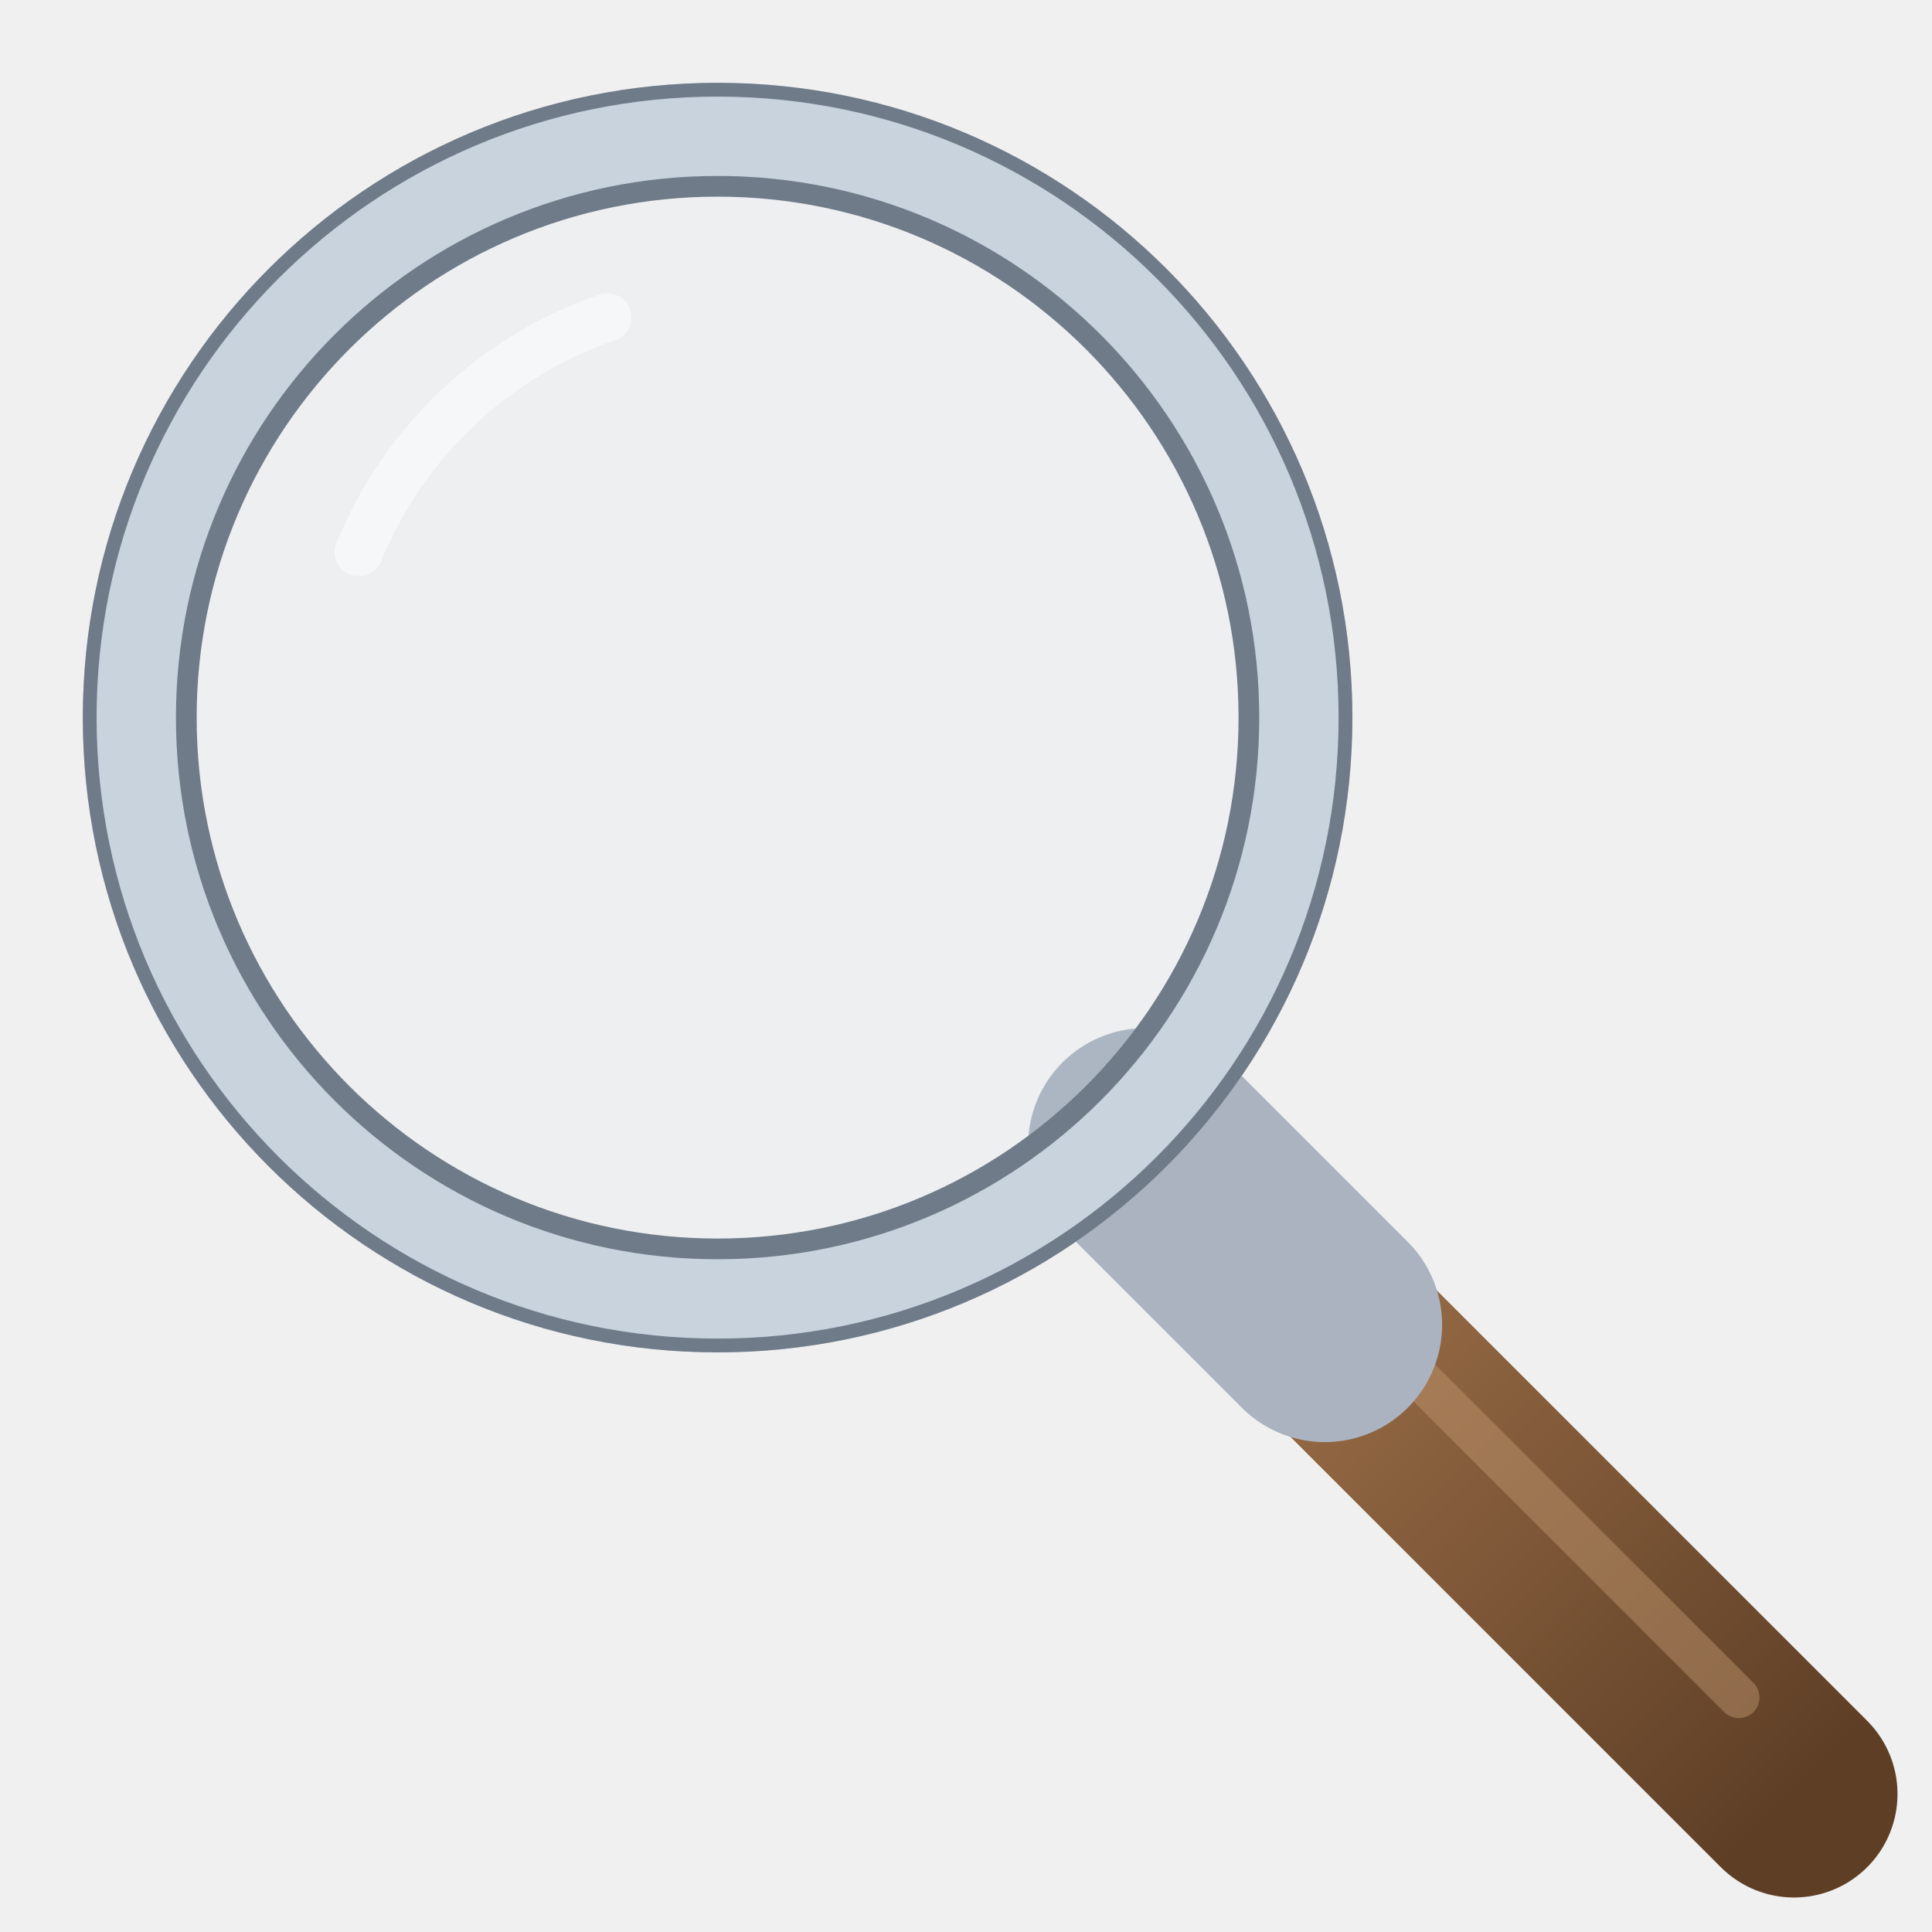
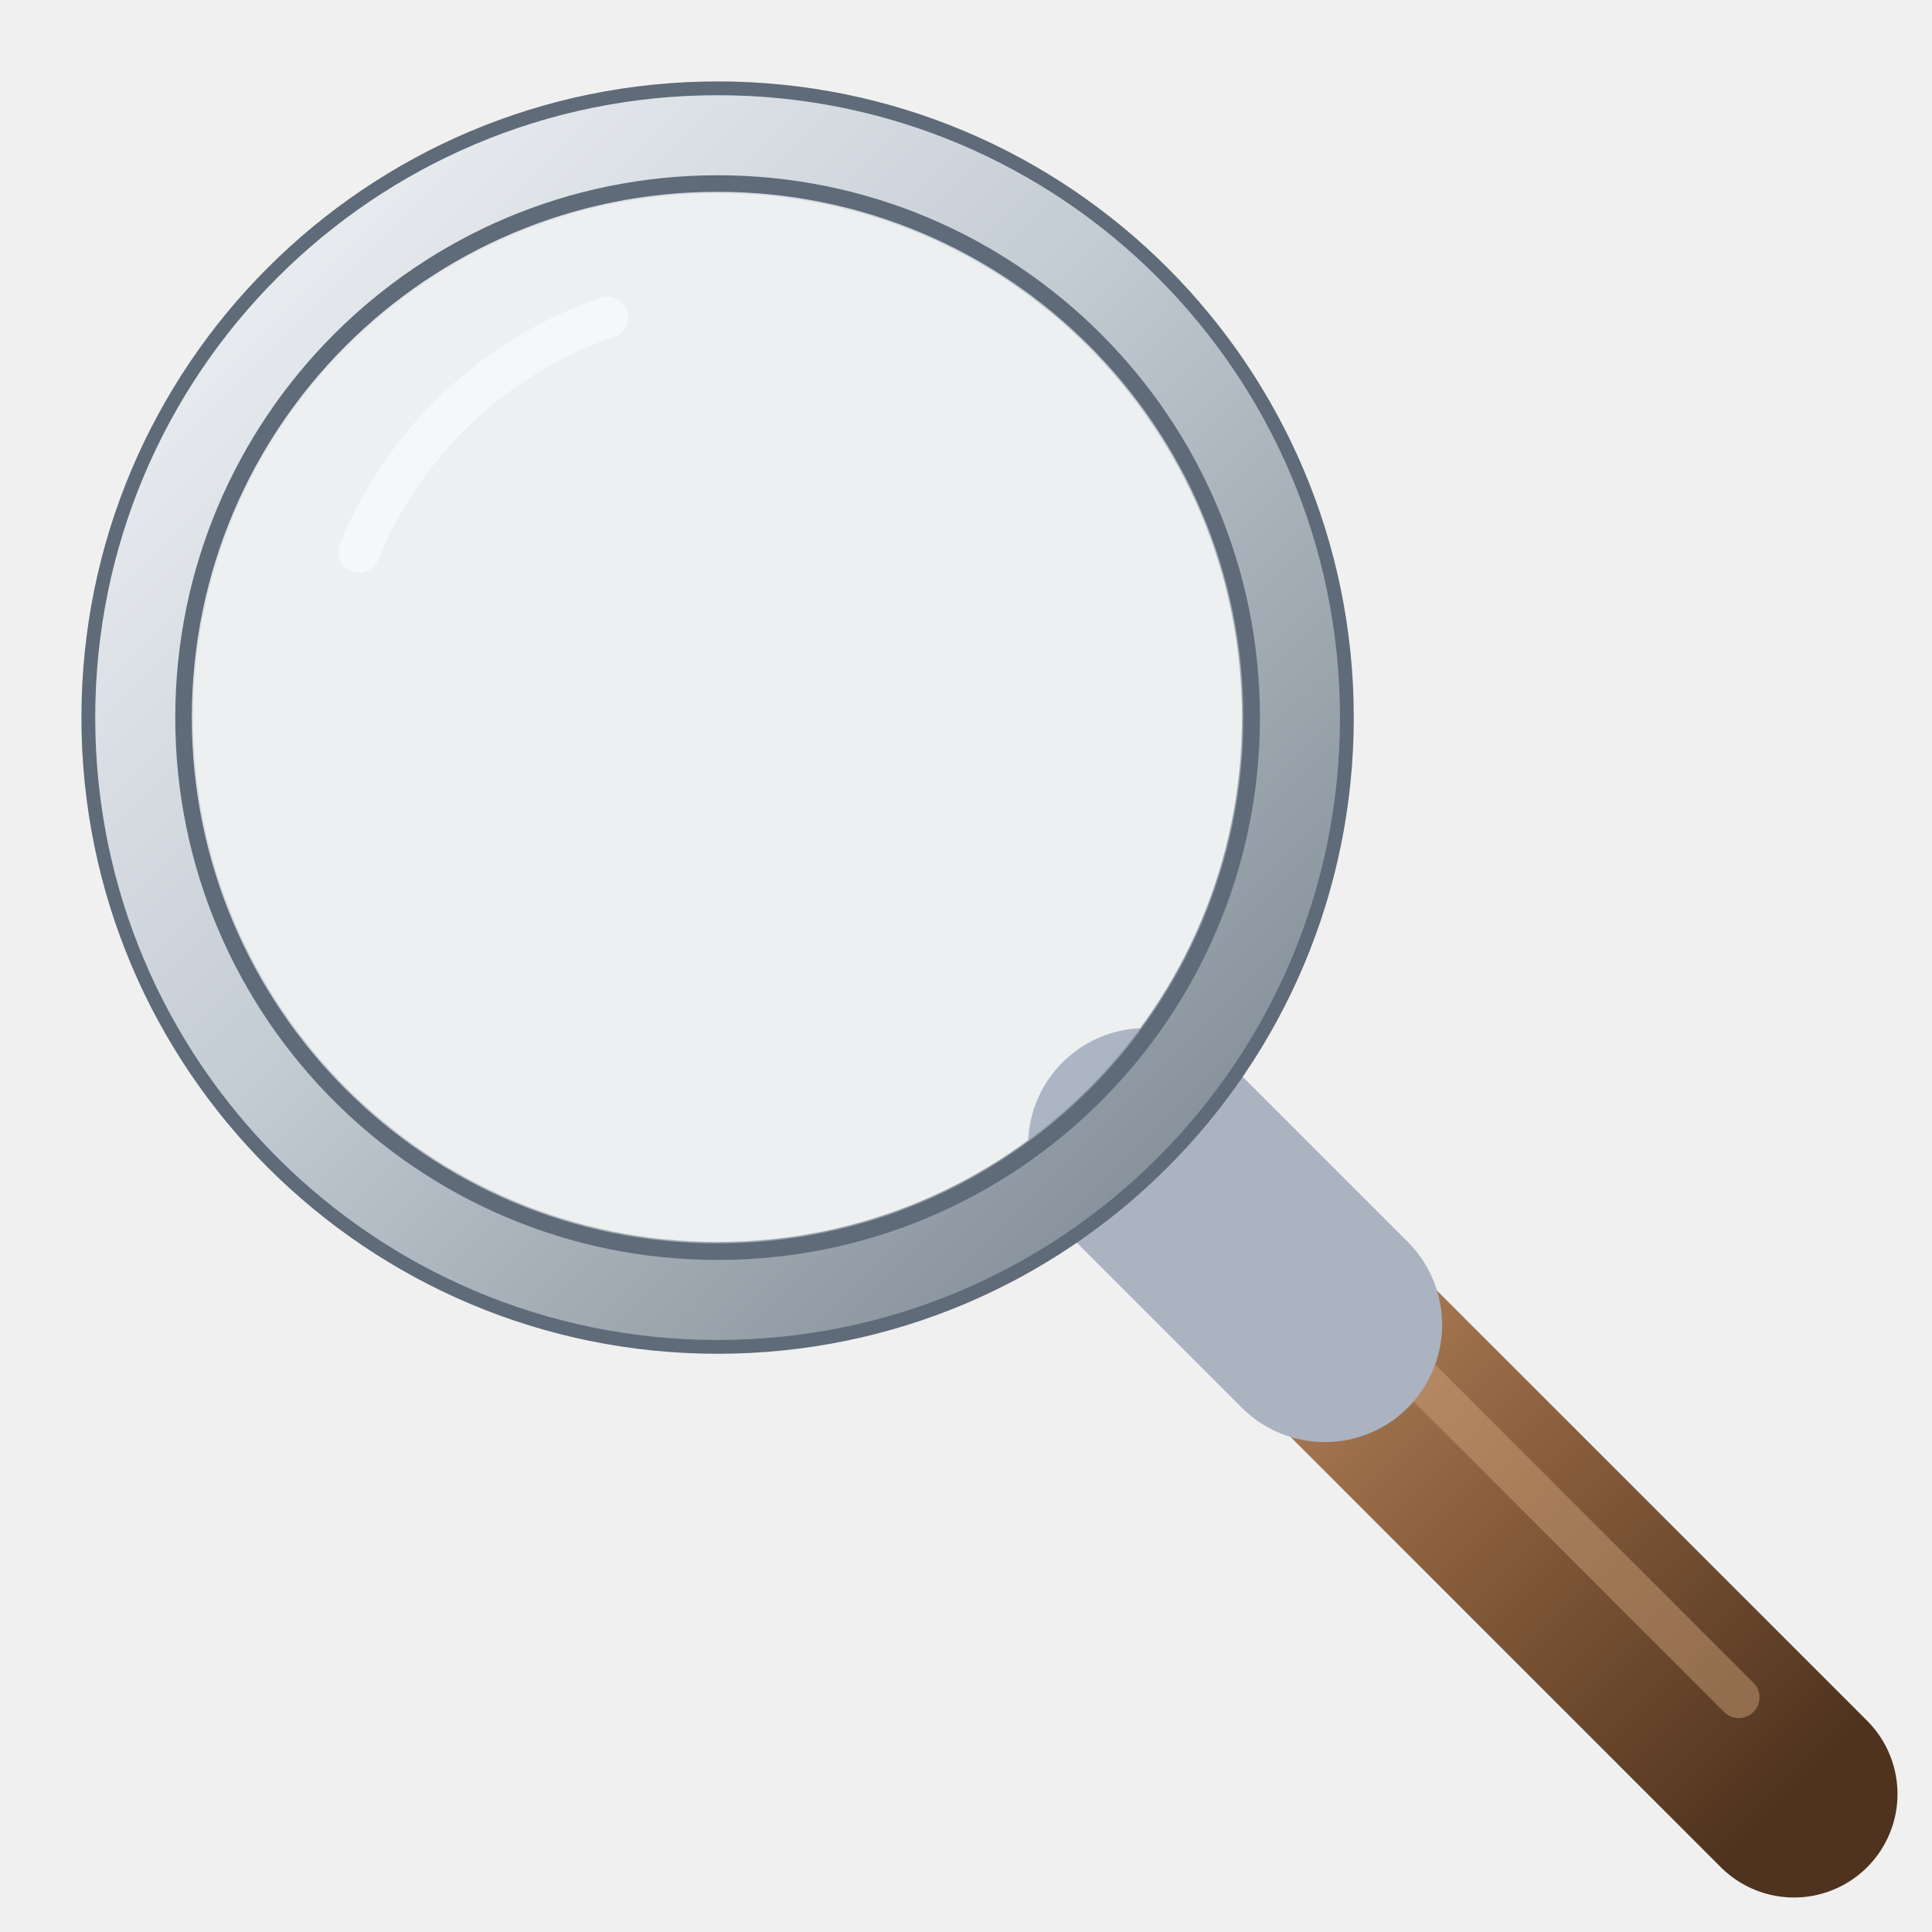
<svg xmlns="http://www.w3.org/2000/svg" width="140" height="140" viewBox="0 0 140 140">
  <defs>
    <linearGradient id="skaft" x1="0" y1="0" x2="1" y2="1">
-       <stop offset="0" stop-color="#9a6d47" />
-       <stop offset="1" stop-color="#5e3f26" />
+       <stop offset="0" stop-color="#b0805a" />
+       <stop offset="0.4" stop-color="#8a5f3d" />
+       <stop offset="1" stop-color="#4f331e" />
+     </linearGradient>
+     <linearGradient id="ring" x1="0" y1="0" x2="1" y2="1">
+       <stop offset="0" stop-color="#f4f6f8" />
+       <stop offset="0.45" stop-color="#c4ccd4" />
+       <stop offset="1" stop-color="#78838d" />
    </linearGradient>
  </defs>
  <path d="M94 94 L130 130" stroke="url(#skaft)" stroke-width="15" stroke-linecap="round" />
-   <path d="M96 93 L126 123" stroke="#c49a72" stroke-opacity="0.45" stroke-width="3" stroke-linecap="round" />
+   <path d="M96 93 L126 123" stroke="#d1a77f" stroke-opacity="0.45" stroke-width="3" stroke-linecap="round" />
  <path d="M83 83 L96 96" stroke="#aab3bf" stroke-width="17" stroke-linecap="round" />
-   <circle cx="52" cy="52" r="38" fill="#bfe3ff" fill-opacity="0.07" />
-   <circle cx="52" cy="52" r="42" fill="none" stroke="#c9d3de" stroke-width="8" />
-   <circle cx="52" cy="52" r="38.5" fill="none" stroke="#6f7b89" stroke-width="1.5" />
-   <circle cx="52" cy="52" r="45.5" fill="none" stroke="#6f7b89" stroke-width="1" />
-   <path d="M26 40 A30 30 0 0 1 44 23" fill="none" stroke="#ffffff" stroke-opacity="0.5" stroke-width="3.5" stroke-linecap="round" />
+   <circle cx="52" cy="52" r="38" fill="#bfe3ff" fill-opacity="0.06" />
+   <circle cx="52" cy="52" r="42" fill="none" stroke="url(#ring)" stroke-width="8" />
+   <circle cx="52" cy="52" r="38.7" fill="none" stroke="#5f6b79" stroke-width="1.2" />
+   <circle cx="52" cy="52" r="45.6" fill="none" stroke="#5f6b79" stroke-width="1" />
+   <path d="M26 40 A30 30 0 0 1 44 23" fill="none" stroke="#ffffff" stroke-opacity="0.5" stroke-width="3" stroke-linecap="round" />
</svg>
